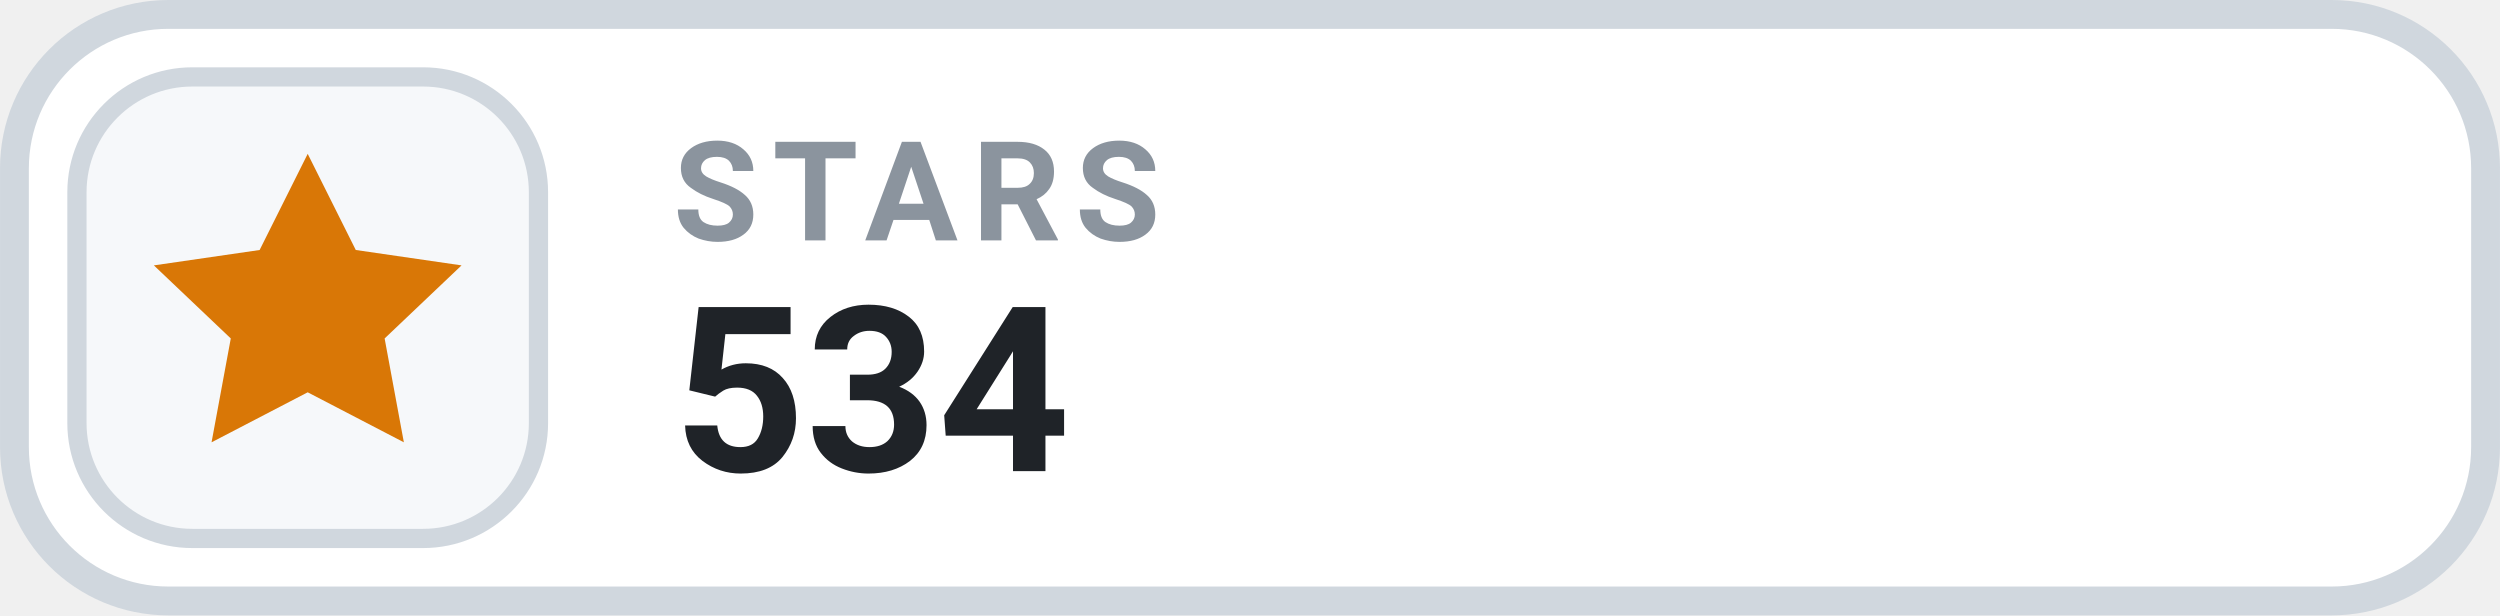
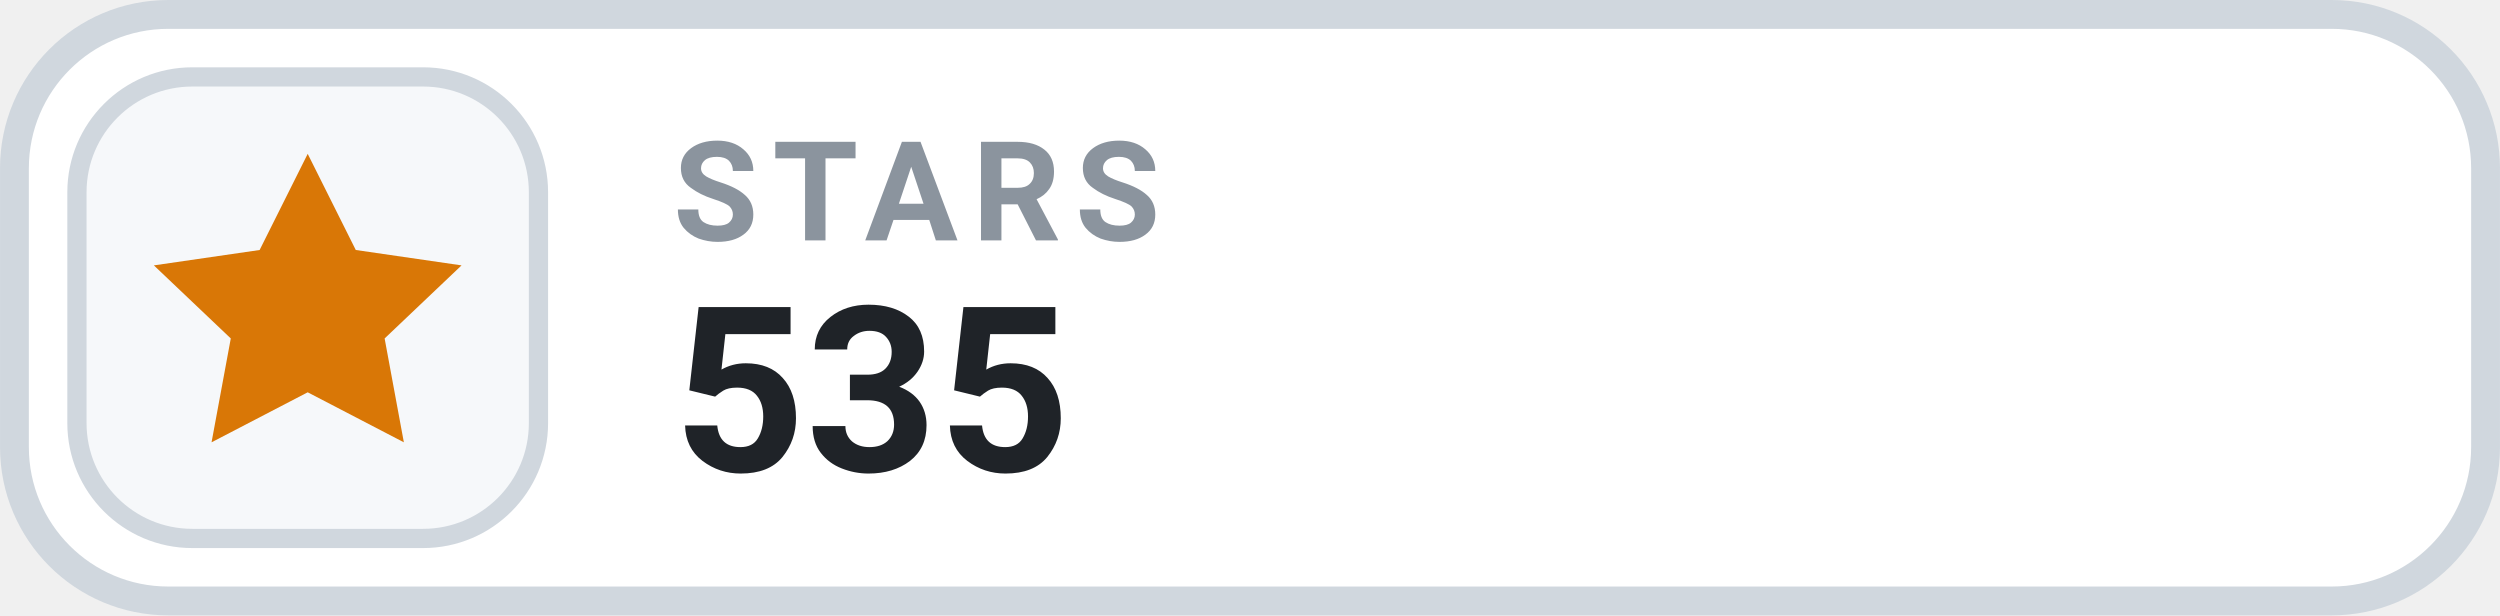
- <svg xmlns="http://www.w3.org/2000/svg" width="126" height="31.015" viewBox="0 0 130 32" role="img" aria-label="STARS 534">
+ <svg xmlns="http://www.w3.org/2000/svg" width="126" height="31.015" viewBox="0 0 130 32" role="img" aria-label="STARS 535">
  <rect x=".75" y=".75" width="128.5" height="30.5" rx="8" fill="#FFFFFF" stroke="#D0D7DE" stroke-width="1.5" />
  <rect x="4" y="4" width="24" height="24" rx="6" fill="#F6F8FA" stroke="#D0D7DE" stroke-width="1" />
  <g transform="translate(16 16)" style="color:#D97706;">
    <path d="M0 -8 l2.5 5 5.5 .8 -4 3.8 1 5.4 -5 -2.6 -5 2.6 1 -5.4 -4 -3.8 5.5 -.8 Z" fill="currentColor" />
  </g>
  <text x="35" y="12.5" fill="#8B949E" font-family="-apple-system,BlinkMacSystemFont,'Segoe UI',Roboto,Helvetica,Arial,sans-serif" font-size="7.2" font-weight="700" letter-spacing=".75">STARS</text>
-   <text x="35" y="24.5" fill="#1F2328" font-family="-apple-system,BlinkMacSystemFont,'Segoe UI',Roboto,Helvetica,Arial,sans-serif" font-size="12" font-weight="700">534</text>
+   <text x="35" y="24.5" fill="#1F2328" font-family="-apple-system,BlinkMacSystemFont,'Segoe UI',Roboto,Helvetica,Arial,sans-serif" font-size="12" font-weight="700">535</text>
</svg>
